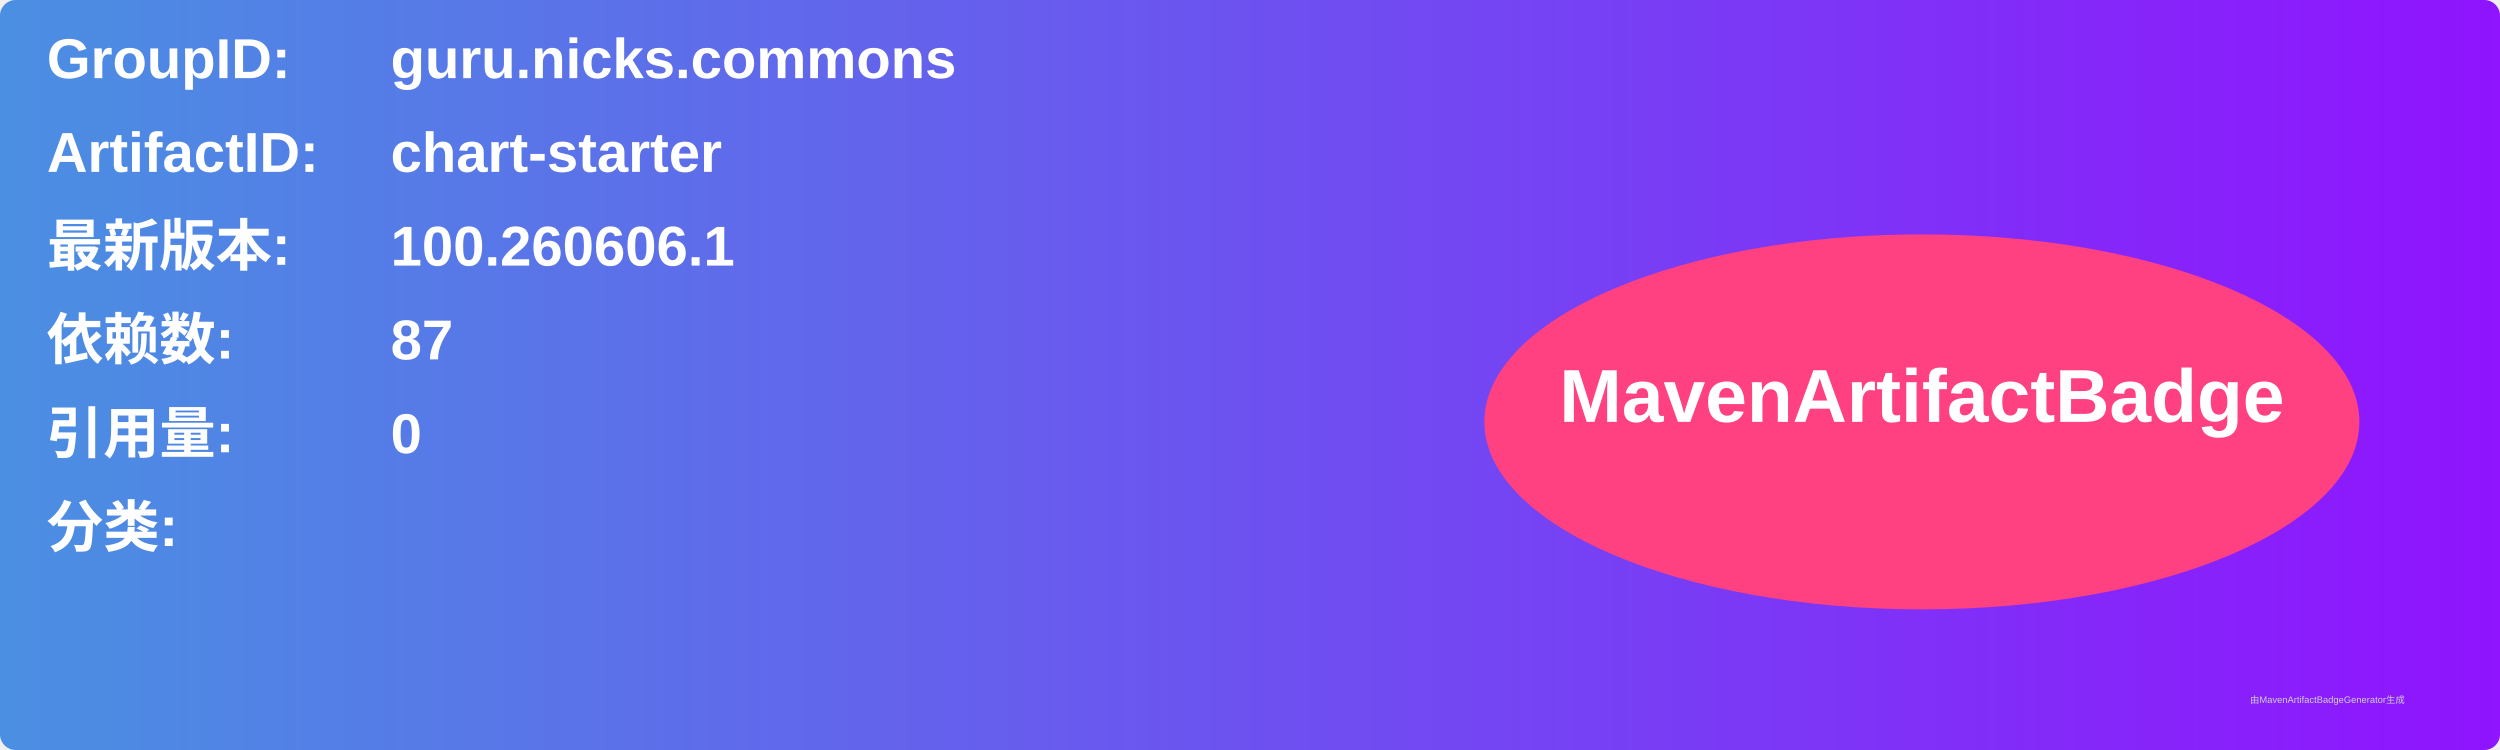
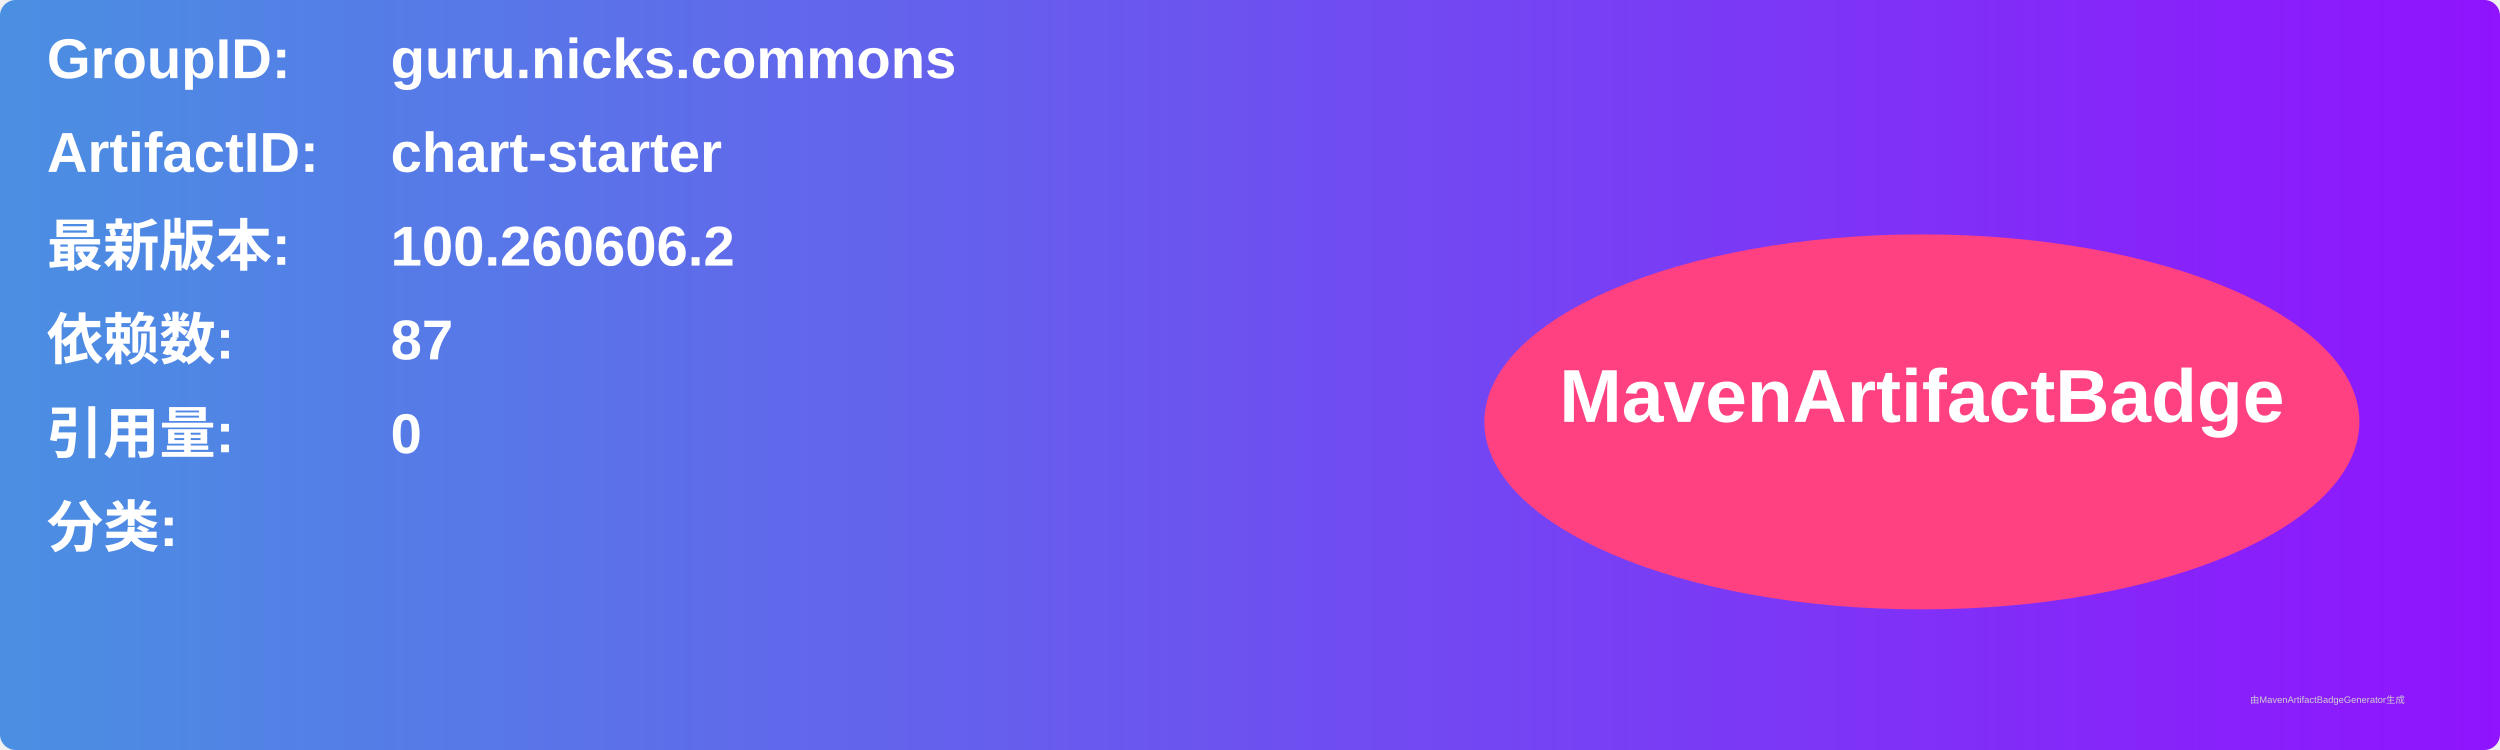
<svg xmlns="http://www.w3.org/2000/svg" width="800" height="240" viewBox="0 0 800 240">
  <linearGradient id="grad" x1="0%" y1="0%" x2="100%" y2="0%">
    <stop offset="0%" stop-color="#4a90e2" />
    <stop offset="100%" stop-color="#9013fe" />
  </linearGradient>
  <rect width="100%" height="100%" rx="5" ry="5" fill="url(#grad)" />
  <g transform="translate(15, 15)">
    <text x="0" y="10" font-family="Arial" font-size="18" fill="white" font-weight="bold" width="260">GroupID:</text>
    <text x="110" y="10" font-family="Arial" font-size="18" fill="white" font-weight="bold" width="460">guru.nicks.commons</text>
    <text x="0" y="40" font-family="Arial" font-size="18" fill="white" font-weight="bold" width="260">ArtifactID:</text>
    <text x="110" y="40" font-family="Arial" font-size="18" fill="white" font-weight="bold" width="460">chart-starter</text>
    <text x="0" y="70" font-family="Arial" font-size="18" fill="white" font-weight="bold">最新版本:</text>
    <text x="110" y="70" font-family="Arial" font-size="18" fill="white" font-weight="bold">
-       <tspan font-weight="bold">100.260606.1</tspan>
+       <tspan font-weight="bold">100.260606.2</tspan>
    </text>
    <text x="0" y="100" font-family="Arial" font-size="18" fill="white" font-weight="bold">依赖数: </text>
    <text x="110" y="100" font-family="Arial" font-size="18" fill="white">
      <tspan font-weight="bold">87</tspan>
    </text>
    <text x="0" y="130" font-family="Arial" font-size="18" fill="white" font-weight="bold">引用量: </text>
    <text x="110" y="130" font-family="Arial" font-size="18" fill="white">
      <tspan font-weight="bold">0</tspan>
    </text>
    <text x="0" y="160" font-family="Arial" font-size="18" fill="white" font-weight="bold">分类:</text>
    <text x="10" y="190" font-family="Arial" font-size="10" fill="white">
      <tspan font-weight="bold" />
    </text>
    <ellipse cx="600" cy="120" rx="140" ry="60" fill="#ff4081" />
    <text x="600" y="120" text-anchor="middle" font-family="Arial" font-size="24" fill="white" font-weight="bold">MavenArtifactBadge</text>
  </g>
  <text x="720" y="225" font-family="Arial" font-size="3" fill="#d0d0d0">由MavenArtifactBadgeGenerator生成</text>
</svg>
